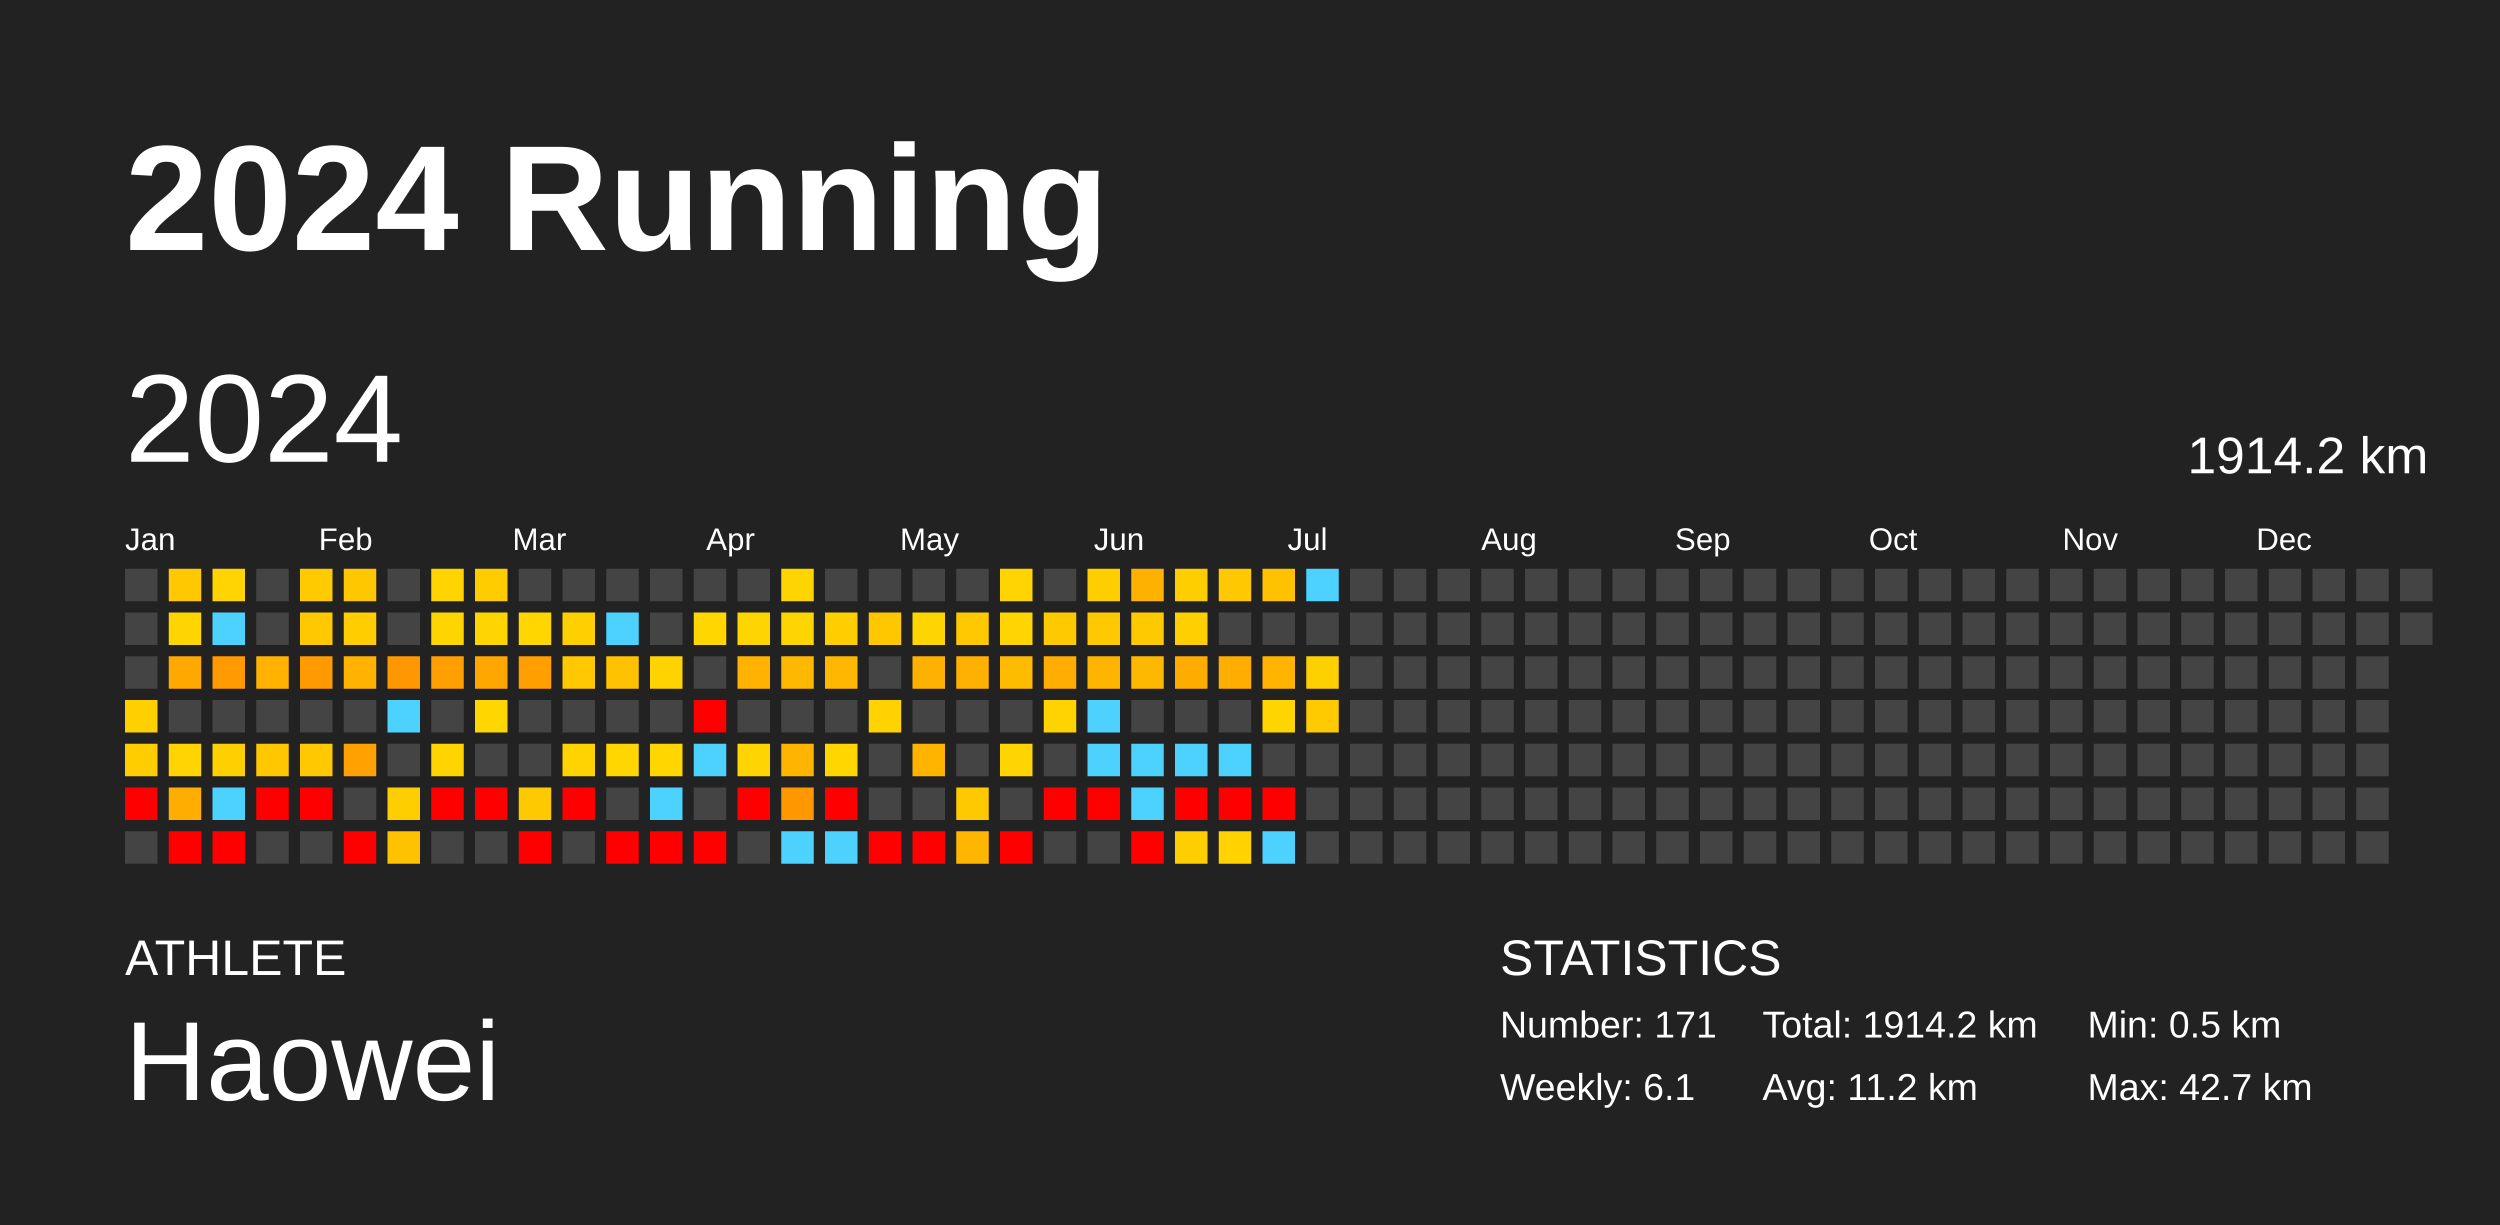
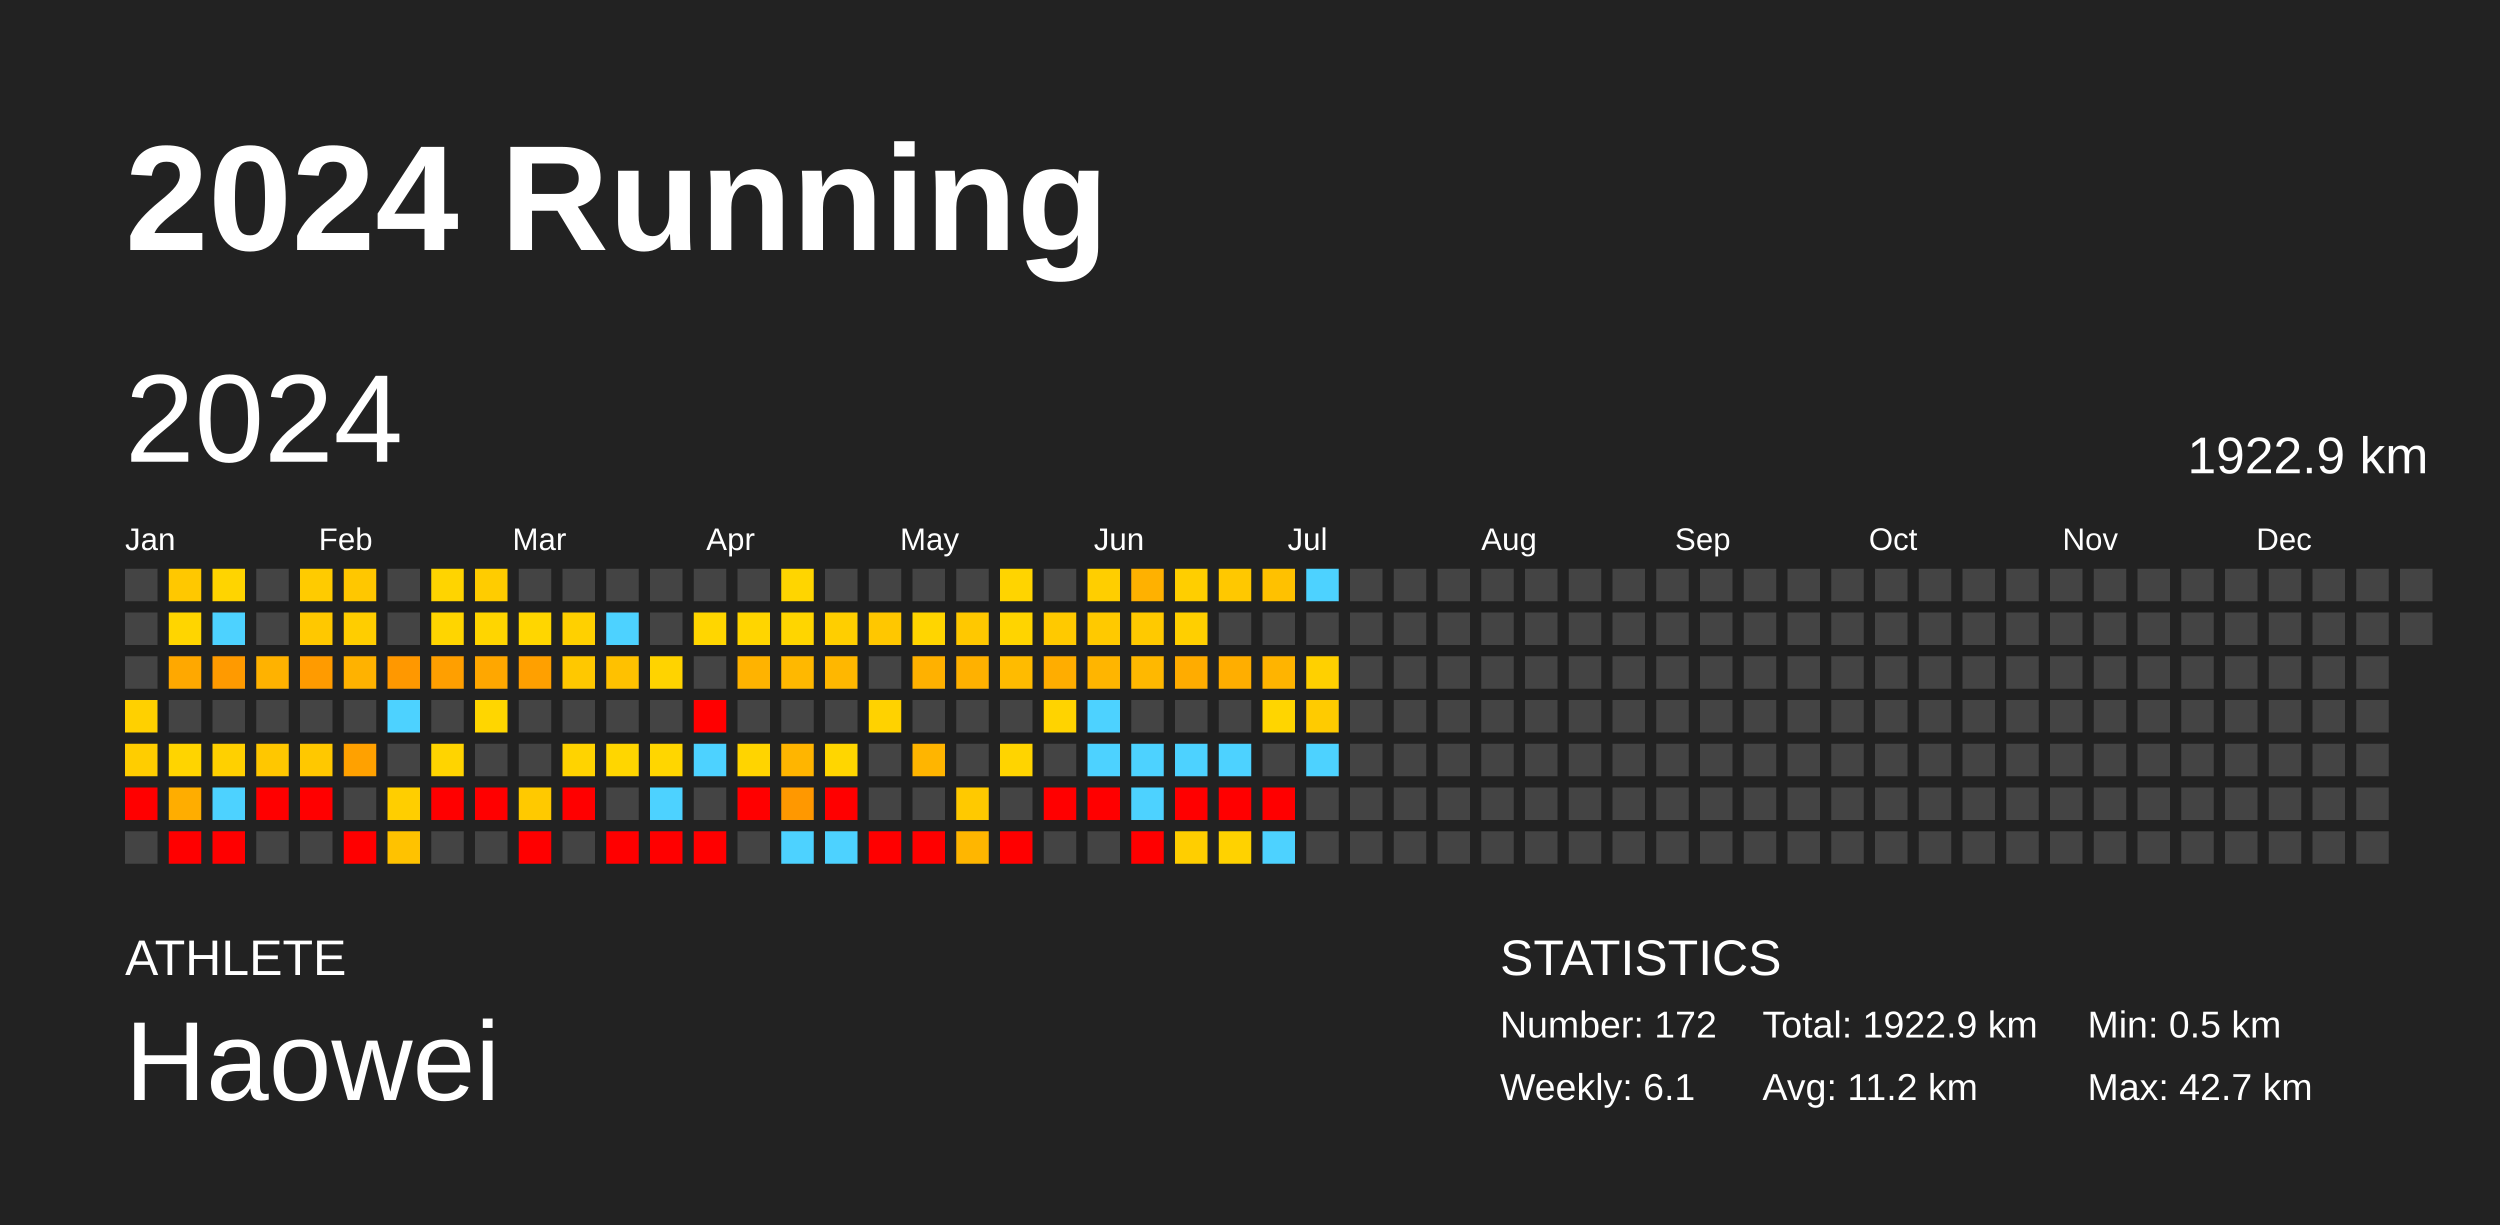
<svg xmlns="http://www.w3.org/2000/svg" baseProfile="full" height="98mm" version="1.1" viewBox="0,0,200,98" width="200mm">
  <defs />
  <rect fill="#222222" height="98" width="200" x="0" y="0" />
  <text fill="#FFFFFF" style="font-size:12px; font-family:Arial; font-weight:bold;" x="10" y="20">2024 Running</text>
  <text fill="#FFFFFF" style="font-size:4px; font-family:Arial" x="10" y="78">ATHLETE</text>
  <text fill="#FFFFFF" style="font-size:9px; font-family:Arial" x="10" y="88">Haowei</text>
  <text fill="#FFFFFF" style="font-size:4px; font-family:Arial" x="120" y="78">STATISTICS</text>
-   <text fill="#FFFFFF" style="font-size:3px; font-family:Arial" x="120" y="83">Number: 171</text>
+   <text fill="#FFFFFF" style="font-size:3px; font-family:Arial" x="120" y="83">Number: 172</text>
  <text fill="#FFFFFF" style="font-size:3px; font-family:Arial" x="120" y="88">Weekly: 6.1</text>
-   <text fill="#FFFFFF" style="font-size:3px; font-family:Arial" x="141" y="83">Total: 1914.2 km</text>
+   <text fill="#FFFFFF" style="font-size:3px; font-family:Arial" x="141" y="83">Total: 1922.9 km</text>
  <text fill="#FFFFFF" style="font-size:3px; font-family:Arial" x="141" y="88">Avg: 11.2 km</text>
  <text fill="#FFFFFF" style="font-size:3px; font-family:Arial" x="167" y="83">Min: 0.5 km</text>
  <text fill="#FFFFFF" style="font-size:3px; font-family:Arial" x="167" y="88">Max: 42.7 km</text>
  <text dominant-baseline="hanging" fill="#FFFFFF" style="font-size:10.0px; font-family:Arial;" x="10" y="30">2024</text>
-   <text dominant-baseline="hanging" fill="#FFFFFF" style="font-size:4.125px; font-family:Arial;" x="175" y="35">1914.2 km</text>
+   <text dominant-baseline="hanging" fill="#FFFFFF" style="font-size:4.125px; font-family:Arial;" x="175" y="35">1922.9 km</text>
  <text fill="#FFFFFF" style="font-size:2.5px; font-family:Arial" x="10.0" y="44">Jan</text>
  <text fill="#FFFFFF" style="font-size:2.5px; font-family:Arial" x="25.5" y="44">Feb</text>
  <text fill="#FFFFFF" style="font-size:2.5px; font-family:Arial" x="41.0" y="44">Mar</text>
  <text fill="#FFFFFF" style="font-size:2.5px; font-family:Arial" x="56.5" y="44">Apr</text>
  <text fill="#FFFFFF" style="font-size:2.5px; font-family:Arial" x="72.0" y="44">May</text>
  <text fill="#FFFFFF" style="font-size:2.5px; font-family:Arial" x="87.5" y="44">Jun</text>
  <text fill="#FFFFFF" style="font-size:2.5px; font-family:Arial" x="103.0" y="44">Jul</text>
  <text fill="#FFFFFF" style="font-size:2.5px; font-family:Arial" x="118.5" y="44">Aug</text>
  <text fill="#FFFFFF" style="font-size:2.5px; font-family:Arial" x="134.0" y="44">Sep</text>
  <text fill="#FFFFFF" style="font-size:2.5px; font-family:Arial" x="149.5" y="44">Oct</text>
  <text fill="#FFFFFF" style="font-size:2.5px; font-family:Arial" x="165.0" y="44">Nov</text>
  <text fill="#FFFFFF" style="font-size:2.5px; font-family:Arial" x="180.5" y="44">Dec</text>
  <rect fill="#444444" height="2.6" width="2.6" x="10.0" y="45.5" />
  <rect fill="#444444" height="2.6" width="2.6" x="10.0" y="49.0" />
  <rect fill="#444444" height="2.6" width="2.6" x="10.0" y="52.5" />
  <rect fill="#ffd000" height="2.6" width="2.6" x="10.0" y="56.0" />
  <rect fill="#ffcd00" height="2.6" width="2.6" x="10.0" y="59.5" />
  <rect fill="red" height="2.6" width="2.6" x="10.0" y="63.0" />
  <rect fill="#444444" height="2.6" width="2.6" x="10.0" y="66.5" />
  <rect fill="#ffc800" height="2.6" width="2.6" x="13.5" y="45.5" />
  <rect fill="#ffd500" height="2.6" width="2.6" x="13.5" y="49.0" />
  <rect fill="#ffa800" height="2.6" width="2.6" x="13.5" y="52.5" />
  <rect fill="#444444" height="2.6" width="2.6" x="13.5" y="56.0" />
  <rect fill="#ffd400" height="2.6" width="2.6" x="13.5" y="59.5" />
  <rect fill="#ffad00" height="2.6" width="2.6" x="13.5" y="63.0" />
  <rect fill="red" height="2.6" width="2.6" x="13.5" y="66.5" />
  <rect fill="#ffd400" height="2.6" width="2.6" x="17.0" y="45.5" />
  <rect fill="#4dd2ff" height="2.6" width="2.6" x="17.0" y="49.0" />
  <rect fill="#ff9a00" height="2.6" width="2.6" x="17.0" y="52.5" />
  <rect fill="#444444" height="2.6" width="2.6" x="17.0" y="56.0" />
  <rect fill="#ffd000" height="2.6" width="2.6" x="17.0" y="59.5" />
  <rect fill="#4dd2ff" height="2.6" width="2.6" x="17.0" y="63.0" />
  <rect fill="red" height="2.6" width="2.6" x="17.0" y="66.5" />
  <rect fill="#444444" height="2.6" width="2.6" x="20.5" y="45.5" />
  <rect fill="#444444" height="2.6" width="2.6" x="20.5" y="49.0" />
  <rect fill="#ffb200" height="2.6" width="2.6" x="20.5" y="52.5" />
  <rect fill="#444444" height="2.6" width="2.6" x="20.5" y="56.0" />
  <rect fill="#ffc700" height="2.6" width="2.6" x="20.5" y="59.5" />
  <rect fill="red" height="2.6" width="2.6" x="20.5" y="63.0" />
  <rect fill="#444444" height="2.6" width="2.6" x="20.5" y="66.5" />
  <rect fill="#ffcb00" height="2.6" width="2.6" x="24.0" y="45.5" />
  <rect fill="#ffc800" height="2.6" width="2.6" x="24.0" y="49.0" />
  <rect fill="#ff9b00" height="2.6" width="2.6" x="24.0" y="52.5" />
  <rect fill="#444444" height="2.6" width="2.6" x="24.0" y="56.0" />
  <rect fill="#ffc800" height="2.6" width="2.6" x="24.0" y="59.5" />
  <rect fill="red" height="2.6" width="2.6" x="24.0" y="63.0" />
  <rect fill="#444444" height="2.6" width="2.6" x="24.0" y="66.5" />
  <rect fill="#ffc700" height="2.6" width="2.6" x="27.5" y="45.5" />
  <rect fill="#ffcd00" height="2.6" width="2.6" x="27.5" y="49.0" />
  <rect fill="#ffb200" height="2.6" width="2.6" x="27.5" y="52.5" />
  <rect fill="#444444" height="2.6" width="2.6" x="27.5" y="56.0" />
  <rect fill="#ffa100" height="2.6" width="2.6" x="27.5" y="59.5" />
  <rect fill="#444444" height="2.6" width="2.6" x="27.5" y="63.0" />
  <rect fill="red" height="2.6" width="2.6" x="27.5" y="66.5" />
  <rect fill="#444444" height="2.6" width="2.6" x="31.0" y="45.5" />
  <rect fill="#444444" height="2.6" width="2.6" x="31.0" y="49.0" />
  <rect fill="#ff9800" height="2.6" width="2.6" x="31.0" y="52.5" />
  <rect fill="#4dd2ff" height="2.6" width="2.6" x="31.0" y="56.0" />
  <rect fill="#444444" height="2.6" width="2.6" x="31.0" y="59.5" />
  <rect fill="#ffce00" height="2.6" width="2.6" x="31.0" y="63.0" />
  <rect fill="#ffc200" height="2.6" width="2.6" x="31.0" y="66.5" />
  <rect fill="#ffd400" height="2.6" width="2.6" x="34.5" y="45.5" />
  <rect fill="#ffd500" height="2.6" width="2.6" x="34.5" y="49.0" />
  <rect fill="#ff9f00" height="2.6" width="2.6" x="34.5" y="52.5" />
  <rect fill="#444444" height="2.6" width="2.6" x="34.5" y="56.0" />
  <rect fill="#ffd400" height="2.6" width="2.6" x="34.5" y="59.5" />
  <rect fill="red" height="2.6" width="2.6" x="34.5" y="63.0" />
  <rect fill="#444444" height="2.6" width="2.6" x="34.5" y="66.5" />
  <rect fill="#ffcc00" height="2.6" width="2.6" x="38.0" y="45.5" />
  <rect fill="#ffd500" height="2.6" width="2.6" x="38.0" y="49.0" />
  <rect fill="#ffa700" height="2.6" width="2.6" x="38.0" y="52.5" />
  <rect fill="#ffd600" height="2.6" width="2.6" x="38.0" y="56.0" />
  <rect fill="#444444" height="2.6" width="2.6" x="38.0" y="59.5" />
  <rect fill="red" height="2.6" width="2.6" x="38.0" y="63.0" />
  <rect fill="#444444" height="2.6" width="2.6" x="38.0" y="66.5" />
  <rect fill="#444444" height="2.6" width="2.6" x="41.5" y="45.5" />
  <rect fill="#ffd600" height="2.6" width="2.6" x="41.5" y="49.0" />
  <rect fill="#ffa000" height="2.6" width="2.6" x="41.5" y="52.5" />
  <rect fill="#444444" height="2.6" width="2.6" x="41.5" y="56.0" />
  <rect fill="#444444" height="2.6" width="2.6" x="41.5" y="59.5" />
  <rect fill="#ffc900" height="2.6" width="2.6" x="41.5" y="63.0" />
  <rect fill="red" height="2.6" width="2.6" x="41.5" y="66.5" />
  <rect fill="#444444" height="2.6" width="2.6" x="45.0" y="45.5" />
  <rect fill="#ffd000" height="2.6" width="2.6" x="45.0" y="49.0" />
  <rect fill="#ffc800" height="2.6" width="2.6" x="45.0" y="52.5" />
  <rect fill="#444444" height="2.6" width="2.6" x="45.0" y="56.0" />
  <rect fill="#ffd300" height="2.6" width="2.6" x="45.0" y="59.5" />
  <rect fill="red" height="2.6" width="2.6" x="45.0" y="63.0" />
  <rect fill="#444444" height="2.6" width="2.6" x="45.0" y="66.5" />
  <rect fill="#444444" height="2.6" width="2.6" x="48.5" y="45.5" />
  <rect fill="#4dd2ff" height="2.6" width="2.6" x="48.5" y="49.0" />
  <rect fill="#ffc100" height="2.6" width="2.6" x="48.5" y="52.5" />
  <rect fill="#444444" height="2.6" width="2.6" x="48.5" y="56.0" />
  <rect fill="#ffd600" height="2.6" width="2.6" x="48.5" y="59.5" />
  <rect fill="#444444" height="2.6" width="2.6" x="48.5" y="63.0" />
  <rect fill="red" height="2.6" width="2.6" x="48.5" y="66.5" />
  <rect fill="#444444" height="2.6" width="2.6" x="52.0" y="45.5" />
  <rect fill="#444444" height="2.6" width="2.6" x="52.0" y="49.0" />
  <rect fill="#ffd300" height="2.6" width="2.6" x="52.0" y="52.5" />
  <rect fill="#444444" height="2.6" width="2.6" x="52.0" y="56.0" />
  <rect fill="#ffd600" height="2.6" width="2.6" x="52.0" y="59.5" />
  <rect fill="#4dd2ff" height="2.6" width="2.6" x="52.0" y="63.0" />
  <rect fill="red" height="2.6" width="2.6" x="52.0" y="66.5" />
  <rect fill="#444444" height="2.6" width="2.6" x="55.5" y="45.5" />
  <rect fill="#ffd600" height="2.6" width="2.6" x="55.5" y="49.0" />
  <rect fill="#444444" height="2.6" width="2.6" x="55.5" y="52.5" />
  <rect fill="red" height="2.6" width="2.6" x="55.5" y="56.0" />
  <rect fill="#4dd2ff" height="2.6" width="2.6" x="55.5" y="59.5" />
  <rect fill="#444444" height="2.6" width="2.6" x="55.5" y="63.0" />
  <rect fill="red" height="2.6" width="2.6" x="55.5" y="66.5" />
  <rect fill="#444444" height="2.6" width="2.6" x="59.0" y="45.5" />
  <rect fill="#ffd500" height="2.6" width="2.6" x="59.0" y="49.0" />
  <rect fill="#ffb300" height="2.6" width="2.6" x="59.0" y="52.5" />
  <rect fill="#444444" height="2.6" width="2.6" x="59.0" y="56.0" />
  <rect fill="#ffd400" height="2.6" width="2.6" x="59.0" y="59.5" />
  <rect fill="red" height="2.6" width="2.6" x="59.0" y="63.0" />
  <rect fill="#444444" height="2.6" width="2.6" x="59.0" y="66.5" />
  <rect fill="#ffd500" height="2.6" width="2.6" x="62.5" y="45.5" />
  <rect fill="#ffd500" height="2.6" width="2.6" x="62.5" y="49.0" />
  <rect fill="#ffb800" height="2.6" width="2.6" x="62.5" y="52.5" />
  <rect fill="#444444" height="2.6" width="2.6" x="62.5" y="56.0" />
  <rect fill="#ffb500" height="2.6" width="2.6" x="62.5" y="59.5" />
  <rect fill="#ff9800" height="2.6" width="2.6" x="62.5" y="63.0" />
  <rect fill="#4dd2ff" height="2.6" width="2.6" x="62.5" y="66.5" />
  <rect fill="#444444" height="2.6" width="2.6" x="66.0" y="45.5" />
  <rect fill="#ffce00" height="2.6" width="2.6" x="66.0" y="49.0" />
  <rect fill="#ffb700" height="2.6" width="2.6" x="66.0" y="52.5" />
  <rect fill="#444444" height="2.6" width="2.6" x="66.0" y="56.0" />
  <rect fill="#ffd600" height="2.6" width="2.6" x="66.0" y="59.5" />
  <rect fill="red" height="2.6" width="2.6" x="66.0" y="63.0" />
  <rect fill="#4dd2ff" height="2.6" width="2.6" x="66.0" y="66.5" />
  <rect fill="#444444" height="2.6" width="2.6" x="69.5" y="45.5" />
  <rect fill="#ffc700" height="2.6" width="2.6" x="69.5" y="49.0" />
  <rect fill="#444444" height="2.6" width="2.6" x="69.5" y="52.5" />
  <rect fill="#ffd200" height="2.6" width="2.6" x="69.5" y="56.0" />
  <rect fill="#444444" height="2.6" width="2.6" x="69.5" y="59.5" />
  <rect fill="#444444" height="2.6" width="2.6" x="69.5" y="63.0" />
  <rect fill="red" height="2.6" width="2.6" x="69.5" y="66.5" />
  <rect fill="#444444" height="2.6" width="2.6" x="73.0" y="45.5" />
  <rect fill="#ffd500" height="2.6" width="2.6" x="73.0" y="49.0" />
  <rect fill="#ffb100" height="2.6" width="2.6" x="73.0" y="52.5" />
  <rect fill="#444444" height="2.6" width="2.6" x="73.0" y="56.0" />
  <rect fill="#ffb500" height="2.6" width="2.6" x="73.0" y="59.5" />
  <rect fill="#444444" height="2.6" width="2.6" x="73.0" y="63.0" />
  <rect fill="red" height="2.6" width="2.6" x="73.0" y="66.5" />
  <rect fill="#444444" height="2.6" width="2.6" x="76.5" y="45.5" />
  <rect fill="#ffc800" height="2.6" width="2.6" x="76.5" y="49.0" />
  <rect fill="#ffb100" height="2.6" width="2.6" x="76.5" y="52.5" />
  <rect fill="#444444" height="2.6" width="2.6" x="76.5" y="56.0" />
  <rect fill="#444444" height="2.6" width="2.6" x="76.5" y="59.5" />
  <rect fill="#ffc900" height="2.6" width="2.6" x="76.5" y="63.0" />
  <rect fill="#ffb600" height="2.6" width="2.6" x="76.5" y="66.5" />
  <rect fill="#ffd400" height="2.6" width="2.6" x="80.0" y="45.5" />
  <rect fill="#ffd400" height="2.6" width="2.6" x="80.0" y="49.0" />
  <rect fill="#ffbb00" height="2.6" width="2.6" x="80.0" y="52.5" />
  <rect fill="#444444" height="2.6" width="2.6" x="80.0" y="56.0" />
  <rect fill="#ffd400" height="2.6" width="2.6" x="80.0" y="59.5" />
  <rect fill="#444444" height="2.6" width="2.6" x="80.0" y="63.0" />
  <rect fill="red" height="2.6" width="2.6" x="80.0" y="66.5" />
  <rect fill="#444444" height="2.6" width="2.6" x="83.5" y="45.5" />
  <rect fill="#ffc900" height="2.6" width="2.6" x="83.5" y="49.0" />
  <rect fill="#ffad00" height="2.6" width="2.6" x="83.5" y="52.5" />
  <rect fill="#ffd300" height="2.6" width="2.6" x="83.5" y="56.0" />
  <rect fill="#444444" height="2.6" width="2.6" x="83.5" y="59.5" />
  <rect fill="red" height="2.6" width="2.6" x="83.5" y="63.0" />
  <rect fill="#444444" height="2.6" width="2.6" x="83.5" y="66.5" />
  <rect fill="#ffce00" height="2.6" width="2.6" x="87.0" y="45.5" />
  <rect fill="#ffc900" height="2.6" width="2.6" x="87.0" y="49.0" />
  <rect fill="#ffb500" height="2.6" width="2.6" x="87.0" y="52.5" />
  <rect fill="#4dd2ff" height="2.6" width="2.6" x="87.0" y="56.0" />
  <rect fill="#4dd2ff" height="2.6" width="2.6" x="87.0" y="59.5" />
  <rect fill="red" height="2.6" width="2.6" x="87.0" y="63.0" />
  <rect fill="#444444" height="2.6" width="2.6" x="87.0" y="66.5" />
  <rect fill="#ffb100" height="2.6" width="2.6" x="90.5" y="45.5" />
  <rect fill="#ffc900" height="2.6" width="2.6" x="90.5" y="49.0" />
  <rect fill="#ffb800" height="2.6" width="2.6" x="90.5" y="52.5" />
  <rect fill="#444444" height="2.6" width="2.6" x="90.5" y="56.0" />
  <rect fill="#4dd2ff" height="2.6" width="2.6" x="90.5" y="59.5" />
  <rect fill="#4dd2ff" height="2.6" width="2.6" x="90.5" y="63.0" />
  <rect fill="red" height="2.6" width="2.6" x="90.5" y="66.5" />
  <rect fill="#ffce00" height="2.6" width="2.6" x="94.0" y="45.5" />
  <rect fill="#ffcf00" height="2.6" width="2.6" x="94.0" y="49.0" />
  <rect fill="#ffac00" height="2.6" width="2.6" x="94.0" y="52.5" />
  <rect fill="#444444" height="2.6" width="2.6" x="94.0" y="56.0" />
  <rect fill="#4dd2ff" height="2.6" width="2.6" x="94.0" y="59.5" />
  <rect fill="red" height="2.6" width="2.6" x="94.0" y="63.0" />
  <rect fill="#ffce00" height="2.6" width="2.6" x="94.0" y="66.5" />
  <rect fill="#ffc800" height="2.6" width="2.6" x="97.5" y="45.5" />
  <rect fill="#444444" height="2.6" width="2.6" x="97.5" y="49.0" />
  <rect fill="#ffae00" height="2.6" width="2.6" x="97.5" y="52.5" />
  <rect fill="#444444" height="2.6" width="2.6" x="97.5" y="56.0" />
  <rect fill="#4dd2ff" height="2.6" width="2.6" x="97.5" y="59.5" />
  <rect fill="red" height="2.6" width="2.6" x="97.5" y="63.0" />
  <rect fill="#ffd200" height="2.6" width="2.6" x="97.5" y="66.5" />
  <rect fill="#ffc100" height="2.6" width="2.6" x="101.0" y="45.5" />
  <rect fill="#444444" height="2.6" width="2.6" x="101.0" y="49.0" />
  <rect fill="#ffb400" height="2.6" width="2.6" x="101.0" y="52.5" />
  <rect fill="#ffd500" height="2.6" width="2.6" x="101.0" y="56.0" />
  <rect fill="#444444" height="2.6" width="2.6" x="101.0" y="59.5" />
  <rect fill="red" height="2.6" width="2.6" x="101.0" y="63.0" />
  <rect fill="#4dd2ff" height="2.6" width="2.6" x="101.0" y="66.5" />
  <rect fill="#4dd2ff" height="2.6" width="2.6" x="104.5" y="45.5" />
  <rect fill="#444444" height="2.6" width="2.6" x="104.5" y="49.0" />
  <rect fill="#ffd000" height="2.6" width="2.6" x="104.5" y="52.5" />
  <rect fill="#ffcb00" height="2.6" width="2.6" x="104.5" y="56.0" />
-   <rect fill="#444444" height="2.6" width="2.6" x="104.5" y="59.5" />
+   <rect fill="#4dd2ff" height="2.6" width="2.6" x="104.5" y="59.5" />
  <rect fill="#444444" height="2.6" width="2.6" x="104.5" y="63.0" />
  <rect fill="#444444" height="2.6" width="2.6" x="104.5" y="66.5" />
  <rect fill="#444444" height="2.6" width="2.6" x="108.0" y="45.5" />
  <rect fill="#444444" height="2.6" width="2.6" x="108.0" y="49.0" />
  <rect fill="#444444" height="2.6" width="2.6" x="108.0" y="52.5" />
  <rect fill="#444444" height="2.6" width="2.6" x="108.0" y="56.0" />
  <rect fill="#444444" height="2.6" width="2.6" x="108.0" y="59.5" />
  <rect fill="#444444" height="2.6" width="2.6" x="108.0" y="63.0" />
  <rect fill="#444444" height="2.6" width="2.6" x="108.0" y="66.5" />
  <rect fill="#444444" height="2.6" width="2.6" x="111.5" y="45.5" />
  <rect fill="#444444" height="2.6" width="2.6" x="111.5" y="49.0" />
  <rect fill="#444444" height="2.6" width="2.6" x="111.5" y="52.5" />
  <rect fill="#444444" height="2.6" width="2.6" x="111.5" y="56.0" />
  <rect fill="#444444" height="2.6" width="2.6" x="111.5" y="59.5" />
  <rect fill="#444444" height="2.6" width="2.6" x="111.5" y="63.0" />
  <rect fill="#444444" height="2.6" width="2.6" x="111.5" y="66.5" />
  <rect fill="#444444" height="2.6" width="2.6" x="115.0" y="45.5" />
  <rect fill="#444444" height="2.6" width="2.6" x="115.0" y="49.0" />
  <rect fill="#444444" height="2.6" width="2.6" x="115.0" y="52.5" />
  <rect fill="#444444" height="2.6" width="2.6" x="115.0" y="56.0" />
  <rect fill="#444444" height="2.6" width="2.6" x="115.0" y="59.5" />
  <rect fill="#444444" height="2.6" width="2.6" x="115.0" y="63.0" />
  <rect fill="#444444" height="2.6" width="2.6" x="115.0" y="66.5" />
  <rect fill="#444444" height="2.6" width="2.6" x="118.5" y="45.5" />
  <rect fill="#444444" height="2.6" width="2.6" x="118.5" y="49.0" />
  <rect fill="#444444" height="2.6" width="2.6" x="118.5" y="52.5" />
  <rect fill="#444444" height="2.6" width="2.6" x="118.5" y="56.0" />
  <rect fill="#444444" height="2.6" width="2.6" x="118.5" y="59.5" />
  <rect fill="#444444" height="2.6" width="2.6" x="118.5" y="63.0" />
  <rect fill="#444444" height="2.6" width="2.6" x="118.5" y="66.5" />
  <rect fill="#444444" height="2.6" width="2.6" x="122.0" y="45.5" />
  <rect fill="#444444" height="2.6" width="2.6" x="122.0" y="49.0" />
  <rect fill="#444444" height="2.6" width="2.6" x="122.0" y="52.5" />
  <rect fill="#444444" height="2.6" width="2.6" x="122.0" y="56.0" />
  <rect fill="#444444" height="2.6" width="2.6" x="122.0" y="59.5" />
  <rect fill="#444444" height="2.6" width="2.6" x="122.0" y="63.0" />
  <rect fill="#444444" height="2.6" width="2.6" x="122.0" y="66.5" />
  <rect fill="#444444" height="2.6" width="2.6" x="125.5" y="45.5" />
  <rect fill="#444444" height="2.6" width="2.6" x="125.5" y="49.0" />
  <rect fill="#444444" height="2.6" width="2.6" x="125.5" y="52.5" />
  <rect fill="#444444" height="2.6" width="2.6" x="125.5" y="56.0" />
  <rect fill="#444444" height="2.6" width="2.6" x="125.5" y="59.5" />
  <rect fill="#444444" height="2.6" width="2.6" x="125.5" y="63.0" />
  <rect fill="#444444" height="2.6" width="2.6" x="125.5" y="66.5" />
  <rect fill="#444444" height="2.6" width="2.6" x="129.0" y="45.5" />
  <rect fill="#444444" height="2.6" width="2.6" x="129.0" y="49.0" />
  <rect fill="#444444" height="2.6" width="2.6" x="129.0" y="52.5" />
  <rect fill="#444444" height="2.6" width="2.6" x="129.0" y="56.0" />
  <rect fill="#444444" height="2.6" width="2.6" x="129.0" y="59.5" />
  <rect fill="#444444" height="2.6" width="2.6" x="129.0" y="63.0" />
  <rect fill="#444444" height="2.6" width="2.6" x="129.0" y="66.5" />
  <rect fill="#444444" height="2.6" width="2.6" x="132.5" y="45.5" />
  <rect fill="#444444" height="2.6" width="2.6" x="132.5" y="49.0" />
  <rect fill="#444444" height="2.6" width="2.6" x="132.5" y="52.5" />
  <rect fill="#444444" height="2.6" width="2.6" x="132.5" y="56.0" />
  <rect fill="#444444" height="2.6" width="2.6" x="132.5" y="59.5" />
  <rect fill="#444444" height="2.6" width="2.6" x="132.5" y="63.0" />
  <rect fill="#444444" height="2.6" width="2.6" x="132.5" y="66.5" />
  <rect fill="#444444" height="2.6" width="2.6" x="136.0" y="45.5" />
  <rect fill="#444444" height="2.6" width="2.6" x="136.0" y="49.0" />
  <rect fill="#444444" height="2.6" width="2.6" x="136.0" y="52.5" />
  <rect fill="#444444" height="2.6" width="2.6" x="136.0" y="56.0" />
  <rect fill="#444444" height="2.6" width="2.6" x="136.0" y="59.5" />
  <rect fill="#444444" height="2.6" width="2.6" x="136.0" y="63.0" />
  <rect fill="#444444" height="2.6" width="2.6" x="136.0" y="66.5" />
  <rect fill="#444444" height="2.6" width="2.6" x="139.5" y="45.5" />
  <rect fill="#444444" height="2.6" width="2.6" x="139.5" y="49.0" />
  <rect fill="#444444" height="2.6" width="2.6" x="139.5" y="52.5" />
  <rect fill="#444444" height="2.6" width="2.6" x="139.5" y="56.0" />
  <rect fill="#444444" height="2.6" width="2.6" x="139.5" y="59.5" />
  <rect fill="#444444" height="2.6" width="2.6" x="139.5" y="63.0" />
  <rect fill="#444444" height="2.6" width="2.6" x="139.5" y="66.5" />
  <rect fill="#444444" height="2.6" width="2.6" x="143.0" y="45.5" />
  <rect fill="#444444" height="2.6" width="2.6" x="143.0" y="49.0" />
  <rect fill="#444444" height="2.6" width="2.6" x="143.0" y="52.5" />
  <rect fill="#444444" height="2.6" width="2.6" x="143.0" y="56.0" />
  <rect fill="#444444" height="2.6" width="2.6" x="143.0" y="59.5" />
  <rect fill="#444444" height="2.6" width="2.6" x="143.0" y="63.0" />
  <rect fill="#444444" height="2.6" width="2.6" x="143.0" y="66.5" />
  <rect fill="#444444" height="2.6" width="2.6" x="146.5" y="45.5" />
  <rect fill="#444444" height="2.6" width="2.6" x="146.5" y="49.0" />
  <rect fill="#444444" height="2.6" width="2.6" x="146.5" y="52.5" />
  <rect fill="#444444" height="2.6" width="2.6" x="146.5" y="56.0" />
  <rect fill="#444444" height="2.6" width="2.6" x="146.5" y="59.5" />
  <rect fill="#444444" height="2.6" width="2.6" x="146.5" y="63.0" />
  <rect fill="#444444" height="2.6" width="2.6" x="146.5" y="66.5" />
  <rect fill="#444444" height="2.6" width="2.6" x="150.0" y="45.5" />
  <rect fill="#444444" height="2.6" width="2.6" x="150.0" y="49.0" />
  <rect fill="#444444" height="2.6" width="2.6" x="150.0" y="52.5" />
  <rect fill="#444444" height="2.6" width="2.6" x="150.0" y="56.0" />
  <rect fill="#444444" height="2.6" width="2.6" x="150.0" y="59.5" />
  <rect fill="#444444" height="2.6" width="2.6" x="150.0" y="63.0" />
  <rect fill="#444444" height="2.6" width="2.6" x="150.0" y="66.5" />
  <rect fill="#444444" height="2.6" width="2.6" x="153.5" y="45.5" />
  <rect fill="#444444" height="2.6" width="2.6" x="153.5" y="49.0" />
  <rect fill="#444444" height="2.6" width="2.6" x="153.5" y="52.5" />
  <rect fill="#444444" height="2.6" width="2.6" x="153.5" y="56.0" />
  <rect fill="#444444" height="2.6" width="2.6" x="153.5" y="59.5" />
  <rect fill="#444444" height="2.6" width="2.6" x="153.5" y="63.0" />
  <rect fill="#444444" height="2.6" width="2.6" x="153.5" y="66.5" />
  <rect fill="#444444" height="2.6" width="2.6" x="157.0" y="45.5" />
  <rect fill="#444444" height="2.6" width="2.6" x="157.0" y="49.0" />
  <rect fill="#444444" height="2.6" width="2.6" x="157.0" y="52.5" />
  <rect fill="#444444" height="2.6" width="2.6" x="157.0" y="56.0" />
  <rect fill="#444444" height="2.6" width="2.6" x="157.0" y="59.5" />
  <rect fill="#444444" height="2.6" width="2.6" x="157.0" y="63.0" />
  <rect fill="#444444" height="2.6" width="2.6" x="157.0" y="66.5" />
  <rect fill="#444444" height="2.6" width="2.6" x="160.5" y="45.5" />
  <rect fill="#444444" height="2.6" width="2.6" x="160.5" y="49.0" />
  <rect fill="#444444" height="2.6" width="2.6" x="160.5" y="52.5" />
  <rect fill="#444444" height="2.6" width="2.6" x="160.5" y="56.0" />
  <rect fill="#444444" height="2.6" width="2.6" x="160.5" y="59.5" />
  <rect fill="#444444" height="2.6" width="2.6" x="160.5" y="63.0" />
  <rect fill="#444444" height="2.6" width="2.6" x="160.5" y="66.5" />
  <rect fill="#444444" height="2.6" width="2.6" x="164.0" y="45.5" />
  <rect fill="#444444" height="2.6" width="2.6" x="164.0" y="49.0" />
  <rect fill="#444444" height="2.6" width="2.6" x="164.0" y="52.5" />
  <rect fill="#444444" height="2.6" width="2.6" x="164.0" y="56.0" />
  <rect fill="#444444" height="2.6" width="2.6" x="164.0" y="59.5" />
  <rect fill="#444444" height="2.6" width="2.6" x="164.0" y="63.0" />
  <rect fill="#444444" height="2.6" width="2.6" x="164.0" y="66.5" />
  <rect fill="#444444" height="2.6" width="2.6" x="167.5" y="45.5" />
  <rect fill="#444444" height="2.6" width="2.6" x="167.5" y="49.0" />
  <rect fill="#444444" height="2.6" width="2.6" x="167.5" y="52.5" />
  <rect fill="#444444" height="2.6" width="2.6" x="167.5" y="56.0" />
  <rect fill="#444444" height="2.6" width="2.6" x="167.5" y="59.5" />
  <rect fill="#444444" height="2.6" width="2.6" x="167.5" y="63.0" />
  <rect fill="#444444" height="2.6" width="2.6" x="167.5" y="66.5" />
  <rect fill="#444444" height="2.6" width="2.6" x="171.0" y="45.5" />
  <rect fill="#444444" height="2.6" width="2.6" x="171.0" y="49.0" />
  <rect fill="#444444" height="2.6" width="2.6" x="171.0" y="52.5" />
  <rect fill="#444444" height="2.6" width="2.6" x="171.0" y="56.0" />
  <rect fill="#444444" height="2.6" width="2.6" x="171.0" y="59.5" />
  <rect fill="#444444" height="2.6" width="2.6" x="171.0" y="63.0" />
  <rect fill="#444444" height="2.6" width="2.6" x="171.0" y="66.5" />
  <rect fill="#444444" height="2.6" width="2.6" x="174.5" y="45.5" />
  <rect fill="#444444" height="2.6" width="2.6" x="174.5" y="49.0" />
  <rect fill="#444444" height="2.6" width="2.6" x="174.5" y="52.5" />
  <rect fill="#444444" height="2.6" width="2.6" x="174.5" y="56.0" />
  <rect fill="#444444" height="2.6" width="2.6" x="174.5" y="59.5" />
  <rect fill="#444444" height="2.6" width="2.6" x="174.5" y="63.0" />
  <rect fill="#444444" height="2.6" width="2.6" x="174.5" y="66.5" />
  <rect fill="#444444" height="2.6" width="2.6" x="178.0" y="45.5" />
  <rect fill="#444444" height="2.6" width="2.6" x="178.0" y="49.0" />
  <rect fill="#444444" height="2.6" width="2.6" x="178.0" y="52.5" />
  <rect fill="#444444" height="2.6" width="2.6" x="178.0" y="56.0" />
  <rect fill="#444444" height="2.6" width="2.6" x="178.0" y="59.5" />
  <rect fill="#444444" height="2.6" width="2.6" x="178.0" y="63.0" />
  <rect fill="#444444" height="2.6" width="2.6" x="178.0" y="66.5" />
  <rect fill="#444444" height="2.6" width="2.6" x="181.5" y="45.5" />
  <rect fill="#444444" height="2.6" width="2.6" x="181.5" y="49.0" />
  <rect fill="#444444" height="2.6" width="2.6" x="181.5" y="52.5" />
  <rect fill="#444444" height="2.6" width="2.6" x="181.5" y="56.0" />
  <rect fill="#444444" height="2.6" width="2.6" x="181.5" y="59.5" />
  <rect fill="#444444" height="2.6" width="2.6" x="181.5" y="63.0" />
  <rect fill="#444444" height="2.6" width="2.6" x="181.5" y="66.5" />
  <rect fill="#444444" height="2.6" width="2.6" x="185.0" y="45.5" />
  <rect fill="#444444" height="2.6" width="2.6" x="185.0" y="49.0" />
  <rect fill="#444444" height="2.6" width="2.6" x="185.0" y="52.5" />
  <rect fill="#444444" height="2.6" width="2.6" x="185.0" y="56.0" />
  <rect fill="#444444" height="2.6" width="2.6" x="185.0" y="59.5" />
  <rect fill="#444444" height="2.6" width="2.6" x="185.0" y="63.0" />
  <rect fill="#444444" height="2.6" width="2.6" x="185.0" y="66.5" />
  <rect fill="#444444" height="2.6" width="2.6" x="188.5" y="45.5" />
  <rect fill="#444444" height="2.6" width="2.6" x="188.5" y="49.0" />
  <rect fill="#444444" height="2.6" width="2.6" x="188.5" y="52.5" />
  <rect fill="#444444" height="2.6" width="2.6" x="188.5" y="56.0" />
  <rect fill="#444444" height="2.6" width="2.6" x="188.5" y="59.5" />
  <rect fill="#444444" height="2.6" width="2.6" x="188.5" y="63.0" />
  <rect fill="#444444" height="2.6" width="2.6" x="188.5" y="66.5" />
  <rect fill="#444444" height="2.6" width="2.6" x="192.0" y="45.5" />
  <rect fill="#444444" height="2.6" width="2.6" x="192.0" y="49.0" />
</svg>
